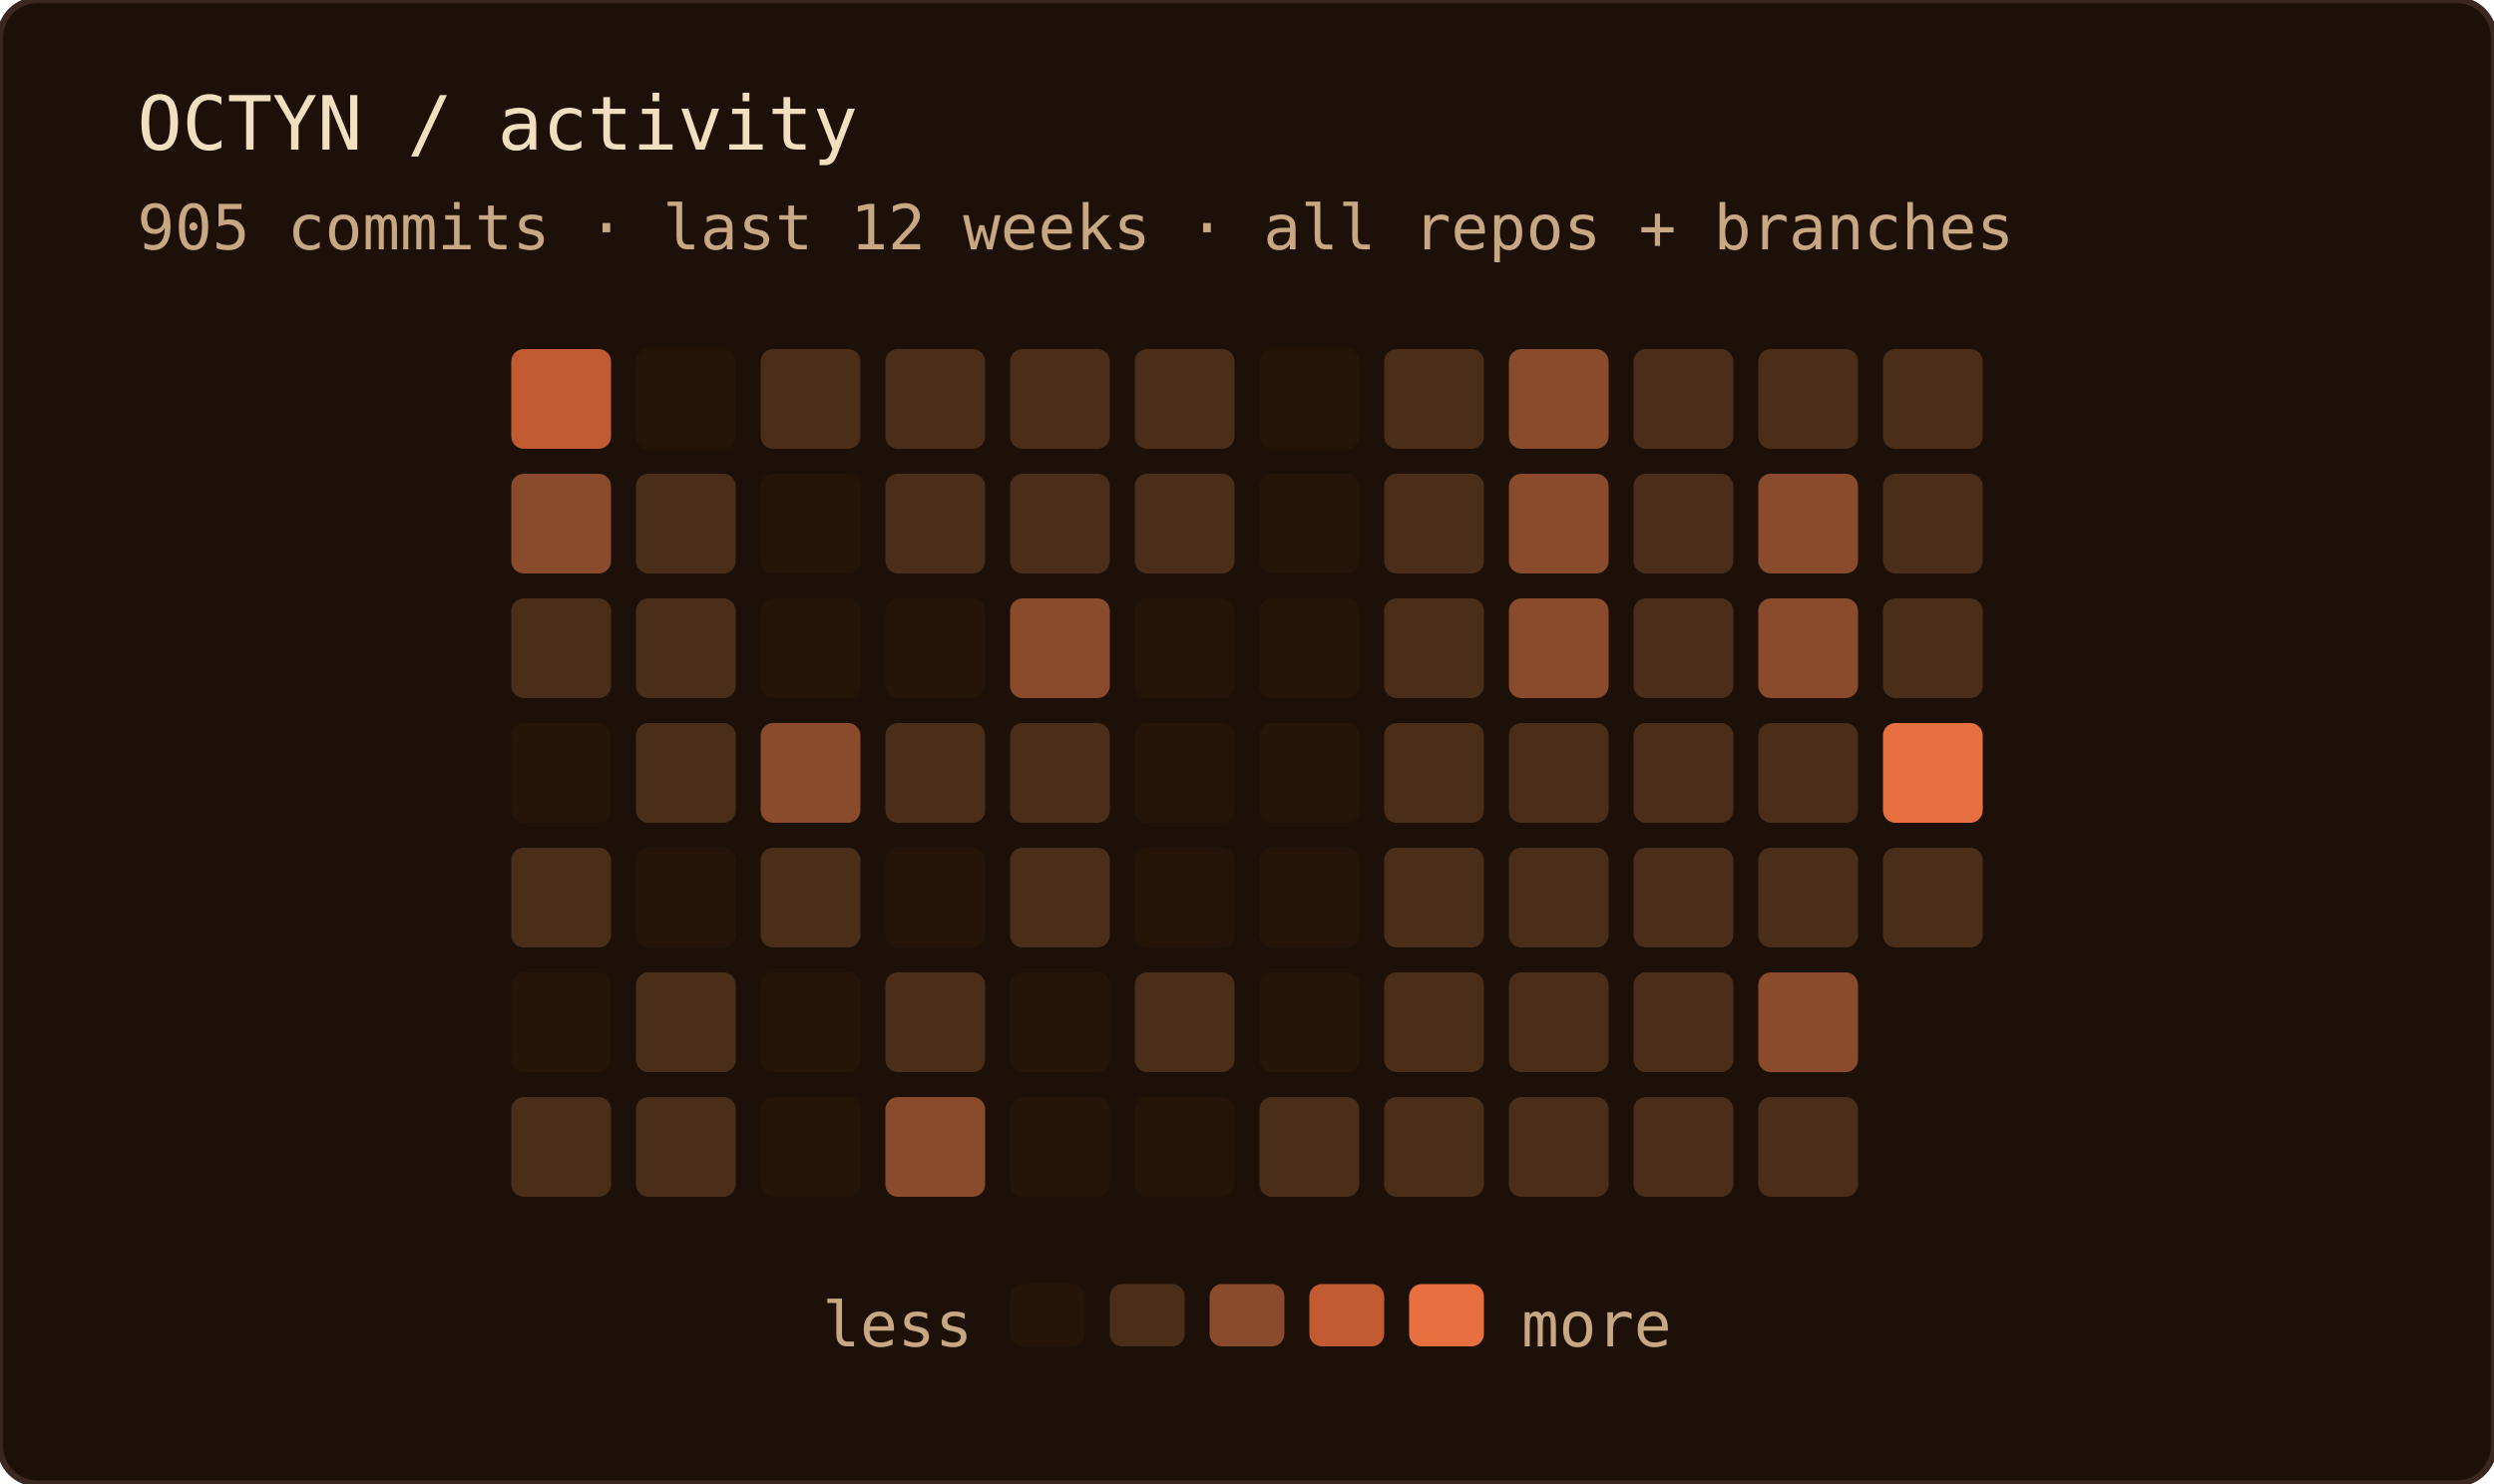
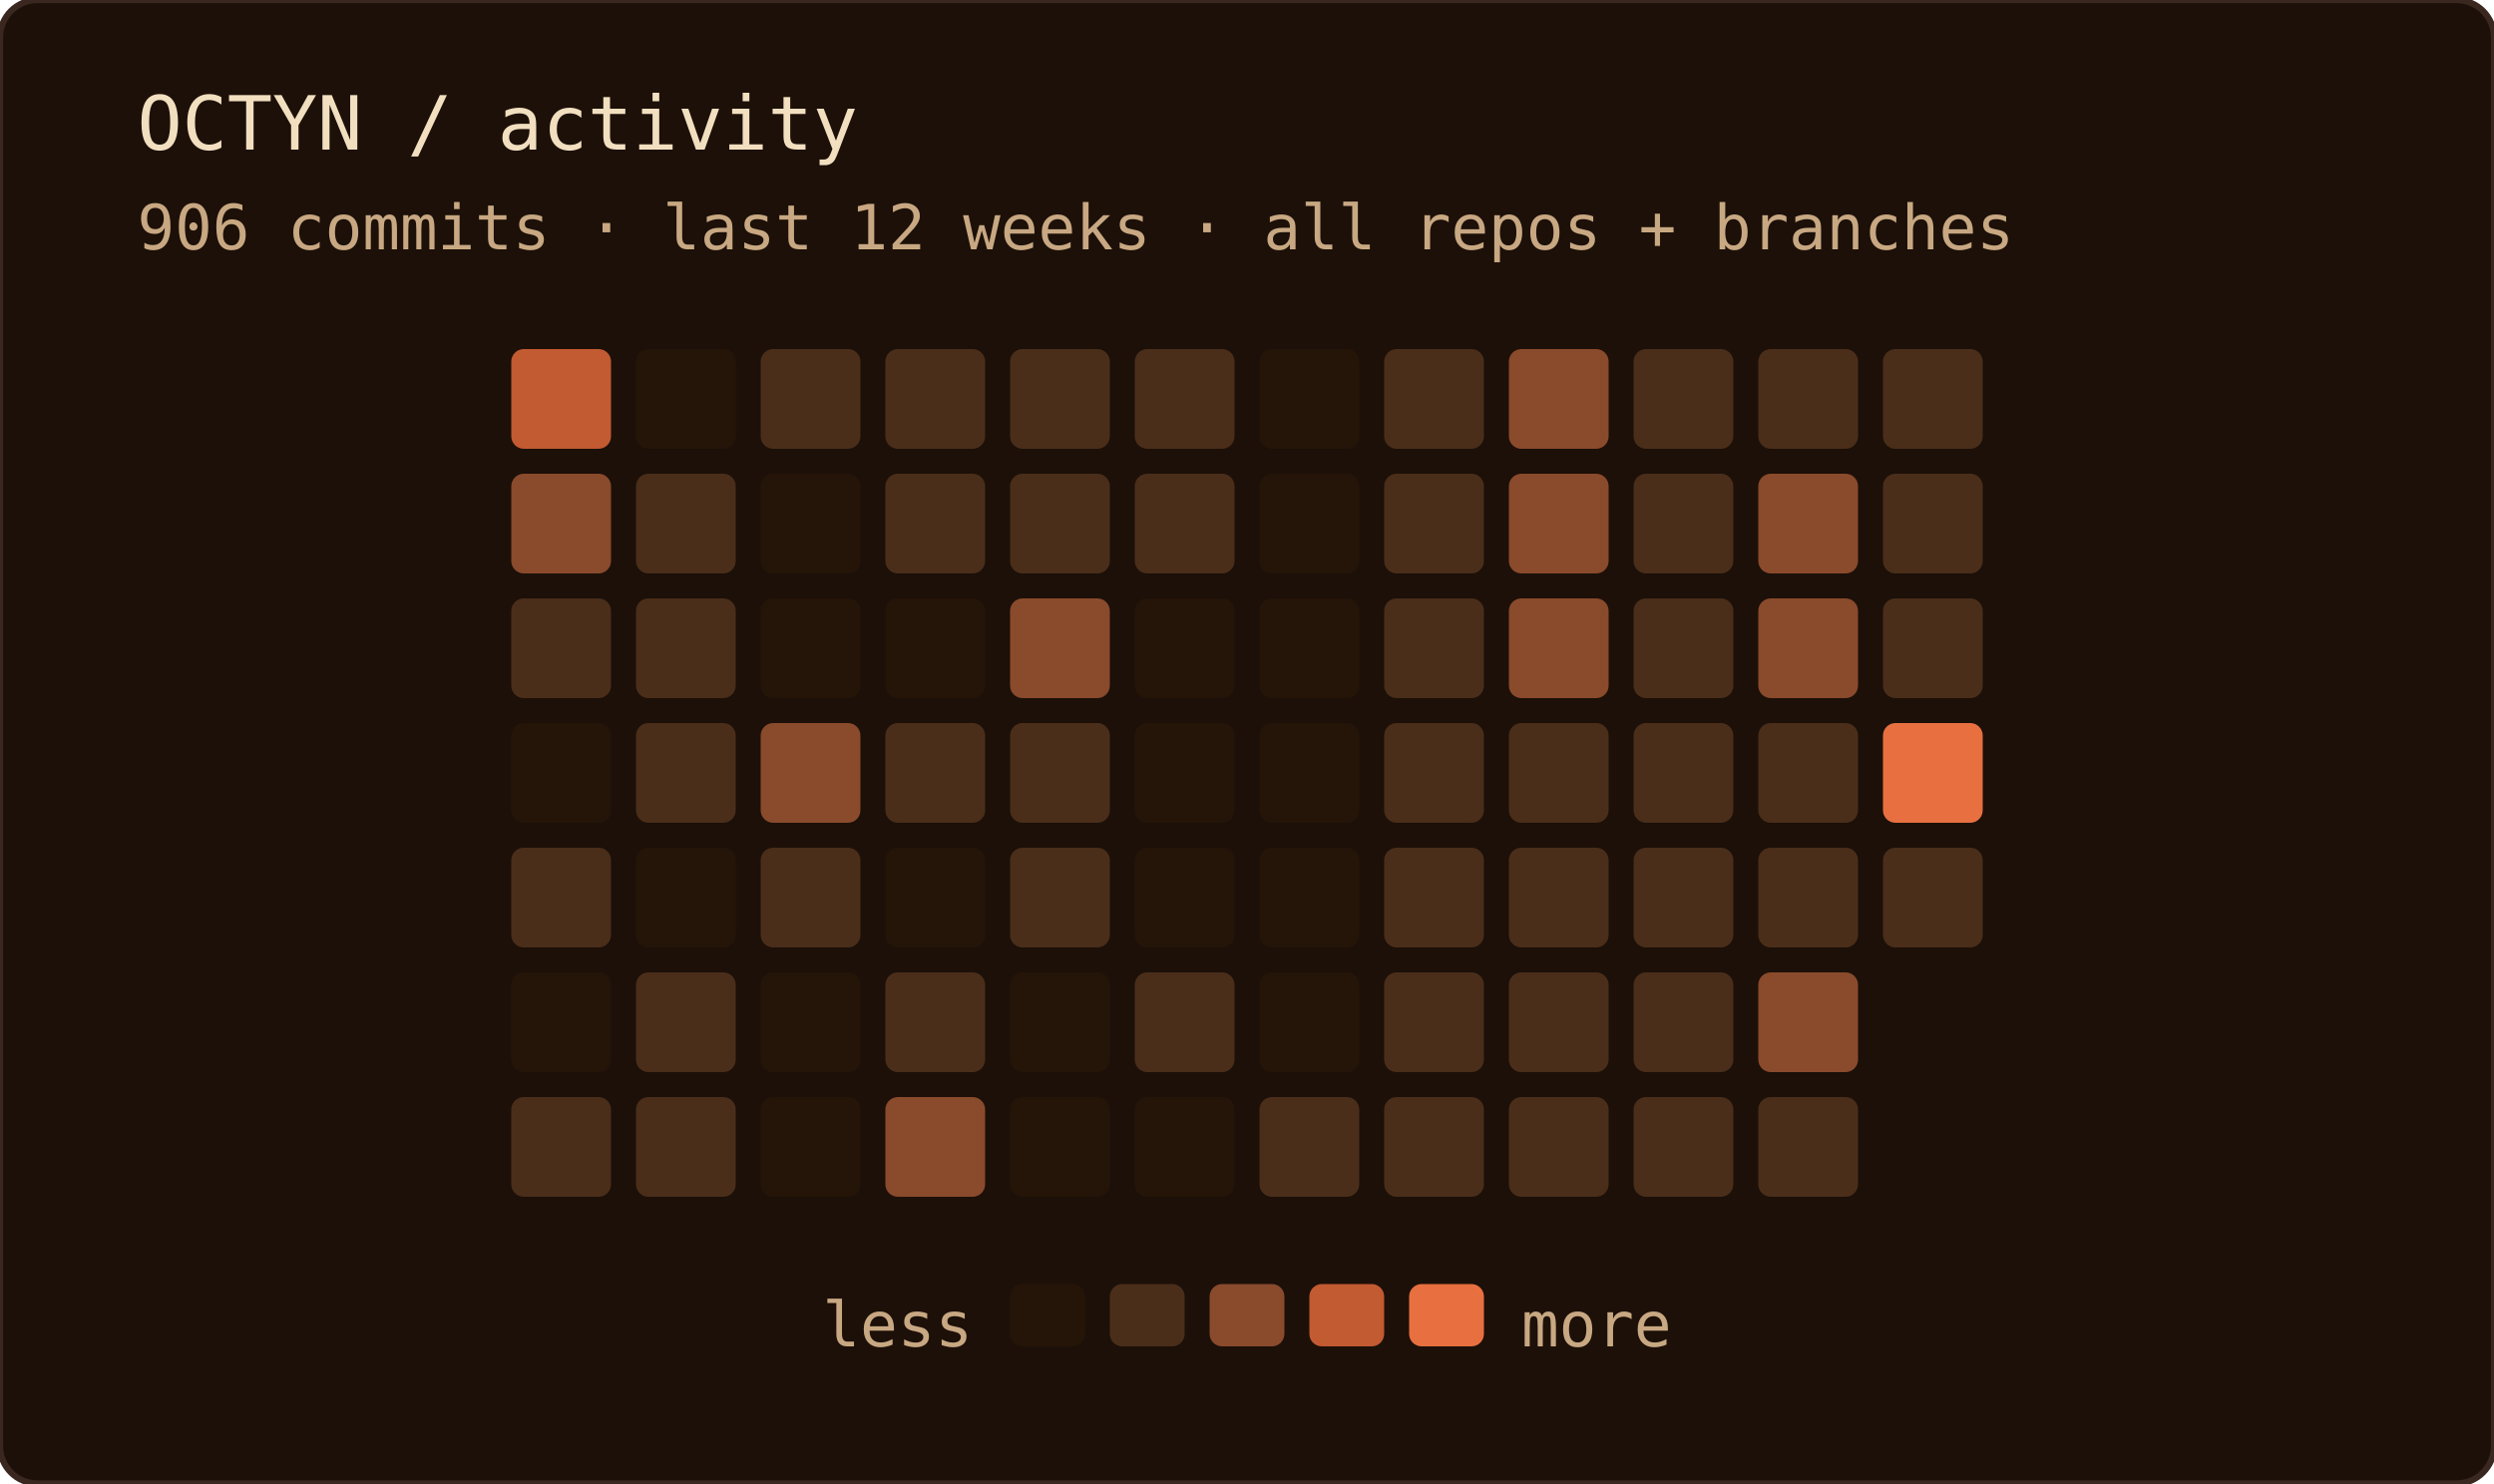
<svg xmlns="http://www.w3.org/2000/svg" width="400" height="238" role="img" aria-label="OCTYN commit activity — last 12 weeks · all repos + branches">
  <rect width="100%" height="100%" rx="6" fill="#1c1008" />
  <rect width="100%" height="100%" rx="6" fill="none" stroke="#3a2820" stroke-width="1" />
  <text x="22" y="24" font-family="'JetBrains Mono', 'Fira Code', ui-monospace, SFMono-Regular, Menlo, monospace" font-size="12" fill="#f2dfc0">OCTYN / activity</text>
-   <text x="22" y="40" font-family="'JetBrains Mono', 'Fira Code', ui-monospace, SFMono-Regular, Menlo, monospace" font-size="10" fill="#c8a882">905 commits · last 12 weeks · all repos + branches</text>
+   <text x="22" y="40" font-family="'JetBrains Mono', 'Fira Code', ui-monospace, SFMono-Regular, Menlo, monospace" font-size="10" fill="#c8a882">906 commits · last 12 weeks · all repos + branches</text>
  <rect x="82" y="56" width="16" height="16" rx="2" fill="#c25a32" />
  <rect x="82" y="76" width="16" height="16" rx="2" fill="#8a4a2c" />
  <rect x="82" y="96" width="16" height="16" rx="2" fill="#4a2e1a" />
  <rect x="82" y="116" width="16" height="16" rx="2" fill="#241508" />
  <rect x="82" y="136" width="16" height="16" rx="2" fill="#4a2e1a" />
  <rect x="82" y="156" width="16" height="16" rx="2" fill="#241508" />
  <rect x="82" y="176" width="16" height="16" rx="2" fill="#4a2e1a" />
  <rect x="102" y="56" width="16" height="16" rx="2" fill="#241508" />
  <rect x="102" y="76" width="16" height="16" rx="2" fill="#4a2e1a" />
  <rect x="102" y="96" width="16" height="16" rx="2" fill="#4a2e1a" />
  <rect x="102" y="116" width="16" height="16" rx="2" fill="#4a2e1a" />
  <rect x="102" y="136" width="16" height="16" rx="2" fill="#241508" />
  <rect x="102" y="156" width="16" height="16" rx="2" fill="#4a2e1a" />
  <rect x="102" y="176" width="16" height="16" rx="2" fill="#4a2e1a" />
  <rect x="122" y="56" width="16" height="16" rx="2" fill="#4a2e1a" />
  <rect x="122" y="76" width="16" height="16" rx="2" fill="#241508" />
  <rect x="122" y="96" width="16" height="16" rx="2" fill="#241508" />
  <rect x="122" y="116" width="16" height="16" rx="2" fill="#8a4a2c" />
  <rect x="122" y="136" width="16" height="16" rx="2" fill="#4a2e1a" />
  <rect x="122" y="156" width="16" height="16" rx="2" fill="#241508" />
  <rect x="122" y="176" width="16" height="16" rx="2" fill="#241508" />
  <rect x="142" y="56" width="16" height="16" rx="2" fill="#4a2e1a" />
  <rect x="142" y="76" width="16" height="16" rx="2" fill="#4a2e1a" />
  <rect x="142" y="96" width="16" height="16" rx="2" fill="#241508" />
  <rect x="142" y="116" width="16" height="16" rx="2" fill="#4a2e1a" />
  <rect x="142" y="136" width="16" height="16" rx="2" fill="#241508" />
  <rect x="142" y="156" width="16" height="16" rx="2" fill="#4a2e1a" />
  <rect x="142" y="176" width="16" height="16" rx="2" fill="#8a4a2c" />
  <rect x="162" y="56" width="16" height="16" rx="2" fill="#4a2e1a" />
  <rect x="162" y="76" width="16" height="16" rx="2" fill="#4a2e1a" />
  <rect x="162" y="96" width="16" height="16" rx="2" fill="#8a4a2c" />
  <rect x="162" y="116" width="16" height="16" rx="2" fill="#4a2e1a" />
  <rect x="162" y="136" width="16" height="16" rx="2" fill="#4a2e1a" />
  <rect x="162" y="156" width="16" height="16" rx="2" fill="#241508" />
  <rect x="162" y="176" width="16" height="16" rx="2" fill="#241508" />
  <rect x="182" y="56" width="16" height="16" rx="2" fill="#4a2e1a" />
  <rect x="182" y="76" width="16" height="16" rx="2" fill="#4a2e1a" />
  <rect x="182" y="96" width="16" height="16" rx="2" fill="#241508" />
  <rect x="182" y="116" width="16" height="16" rx="2" fill="#241508" />
  <rect x="182" y="136" width="16" height="16" rx="2" fill="#241508" />
  <rect x="182" y="156" width="16" height="16" rx="2" fill="#4a2e1a" />
  <rect x="182" y="176" width="16" height="16" rx="2" fill="#241508" />
  <rect x="202" y="56" width="16" height="16" rx="2" fill="#241508" />
  <rect x="202" y="76" width="16" height="16" rx="2" fill="#241508" />
  <rect x="202" y="96" width="16" height="16" rx="2" fill="#241508" />
  <rect x="202" y="116" width="16" height="16" rx="2" fill="#241508" />
  <rect x="202" y="136" width="16" height="16" rx="2" fill="#241508" />
  <rect x="202" y="156" width="16" height="16" rx="2" fill="#241508" />
  <rect x="202" y="176" width="16" height="16" rx="2" fill="#4a2e1a" />
  <rect x="222" y="56" width="16" height="16" rx="2" fill="#4a2e1a" />
  <rect x="222" y="76" width="16" height="16" rx="2" fill="#4a2e1a" />
  <rect x="222" y="96" width="16" height="16" rx="2" fill="#4a2e1a" />
  <rect x="222" y="116" width="16" height="16" rx="2" fill="#4a2e1a" />
  <rect x="222" y="136" width="16" height="16" rx="2" fill="#4a2e1a" />
  <rect x="222" y="156" width="16" height="16" rx="2" fill="#4a2e1a" />
  <rect x="222" y="176" width="16" height="16" rx="2" fill="#4a2e1a" />
  <rect x="242" y="56" width="16" height="16" rx="2" fill="#8a4a2c" />
  <rect x="242" y="76" width="16" height="16" rx="2" fill="#8a4a2c" />
  <rect x="242" y="96" width="16" height="16" rx="2" fill="#8a4a2c" />
  <rect x="242" y="116" width="16" height="16" rx="2" fill="#4a2e1a" />
  <rect x="242" y="136" width="16" height="16" rx="2" fill="#4a2e1a" />
  <rect x="242" y="156" width="16" height="16" rx="2" fill="#4a2e1a" />
  <rect x="242" y="176" width="16" height="16" rx="2" fill="#4a2e1a" />
  <rect x="262" y="56" width="16" height="16" rx="2" fill="#4a2e1a" />
  <rect x="262" y="76" width="16" height="16" rx="2" fill="#4a2e1a" />
  <rect x="262" y="96" width="16" height="16" rx="2" fill="#4a2e1a" />
  <rect x="262" y="116" width="16" height="16" rx="2" fill="#4a2e1a" />
  <rect x="262" y="136" width="16" height="16" rx="2" fill="#4a2e1a" />
  <rect x="262" y="156" width="16" height="16" rx="2" fill="#4a2e1a" />
  <rect x="262" y="176" width="16" height="16" rx="2" fill="#4a2e1a" />
  <rect x="282" y="56" width="16" height="16" rx="2" fill="#4a2e1a" />
  <rect x="282" y="76" width="16" height="16" rx="2" fill="#8a4a2c" />
  <rect x="282" y="96" width="16" height="16" rx="2" fill="#8a4a2c" />
  <rect x="282" y="116" width="16" height="16" rx="2" fill="#4a2e1a" />
  <rect x="282" y="136" width="16" height="16" rx="2" fill="#4a2e1a" />
  <rect x="282" y="156" width="16" height="16" rx="2" fill="#8a4a2c" />
  <rect x="282" y="176" width="16" height="16" rx="2" fill="#4a2e1a" />
  <rect x="302" y="56" width="16" height="16" rx="2" fill="#4a2e1a" />
  <rect x="302" y="76" width="16" height="16" rx="2" fill="#4a2e1a" />
  <rect x="302" y="96" width="16" height="16" rx="2" fill="#4a2e1a" />
  <rect x="302" y="116" width="16" height="16" rx="2" fill="#e87040" />
  <rect x="302" y="136" width="16" height="16" rx="2" fill="#4a2e1a" />
  <text x="156" y="216" text-anchor="end" font-family="'JetBrains Mono', 'Fira Code', ui-monospace, SFMono-Regular, Menlo, monospace" font-size="10" fill="#c8a882">less</text>
  <rect x="162" y="206" width="12" height="10" rx="2" fill="#241508" />
  <rect x="178" y="206" width="12" height="10" rx="2" fill="#4a2e1a" />
  <rect x="194" y="206" width="12" height="10" rx="2" fill="#8a4a2c" />
  <rect x="210" y="206" width="12" height="10" rx="2" fill="#c25a32" />
  <rect x="226" y="206" width="12" height="10" rx="2" fill="#e87040" />
  <text x="244" y="216" font-family="'JetBrains Mono', 'Fira Code', ui-monospace, SFMono-Regular, Menlo, monospace" font-size="10" fill="#c8a882">more</text>
</svg>
